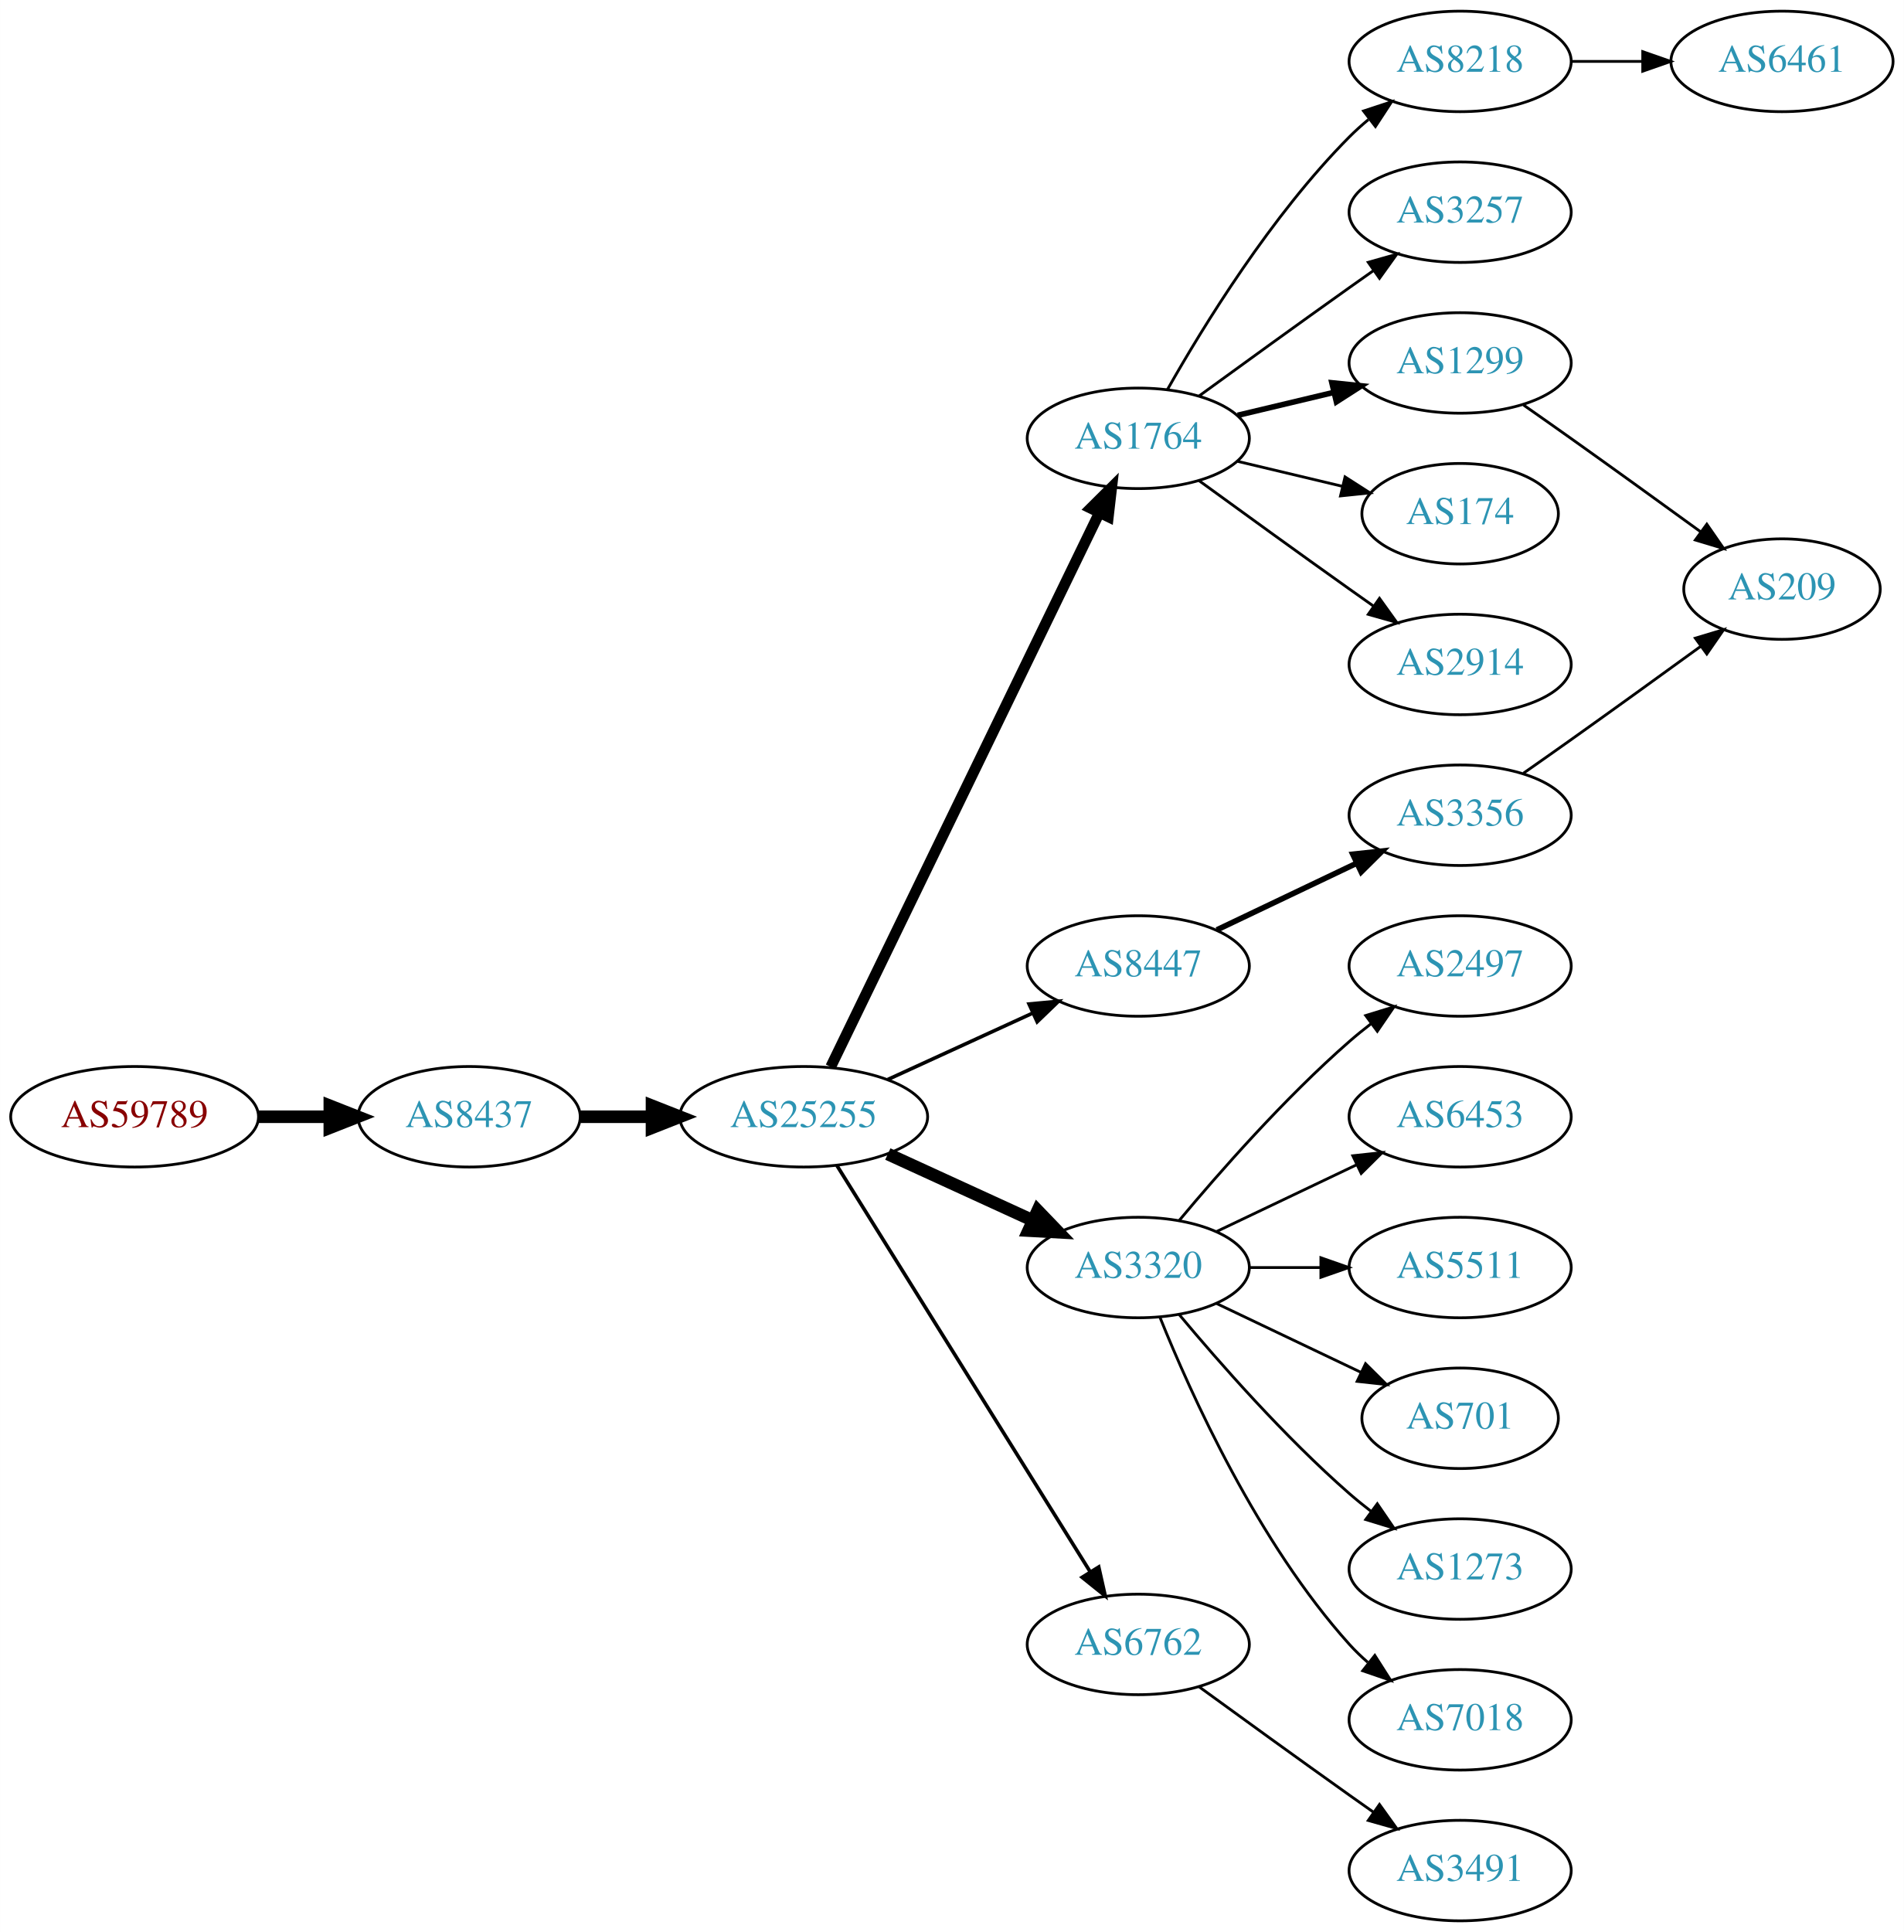
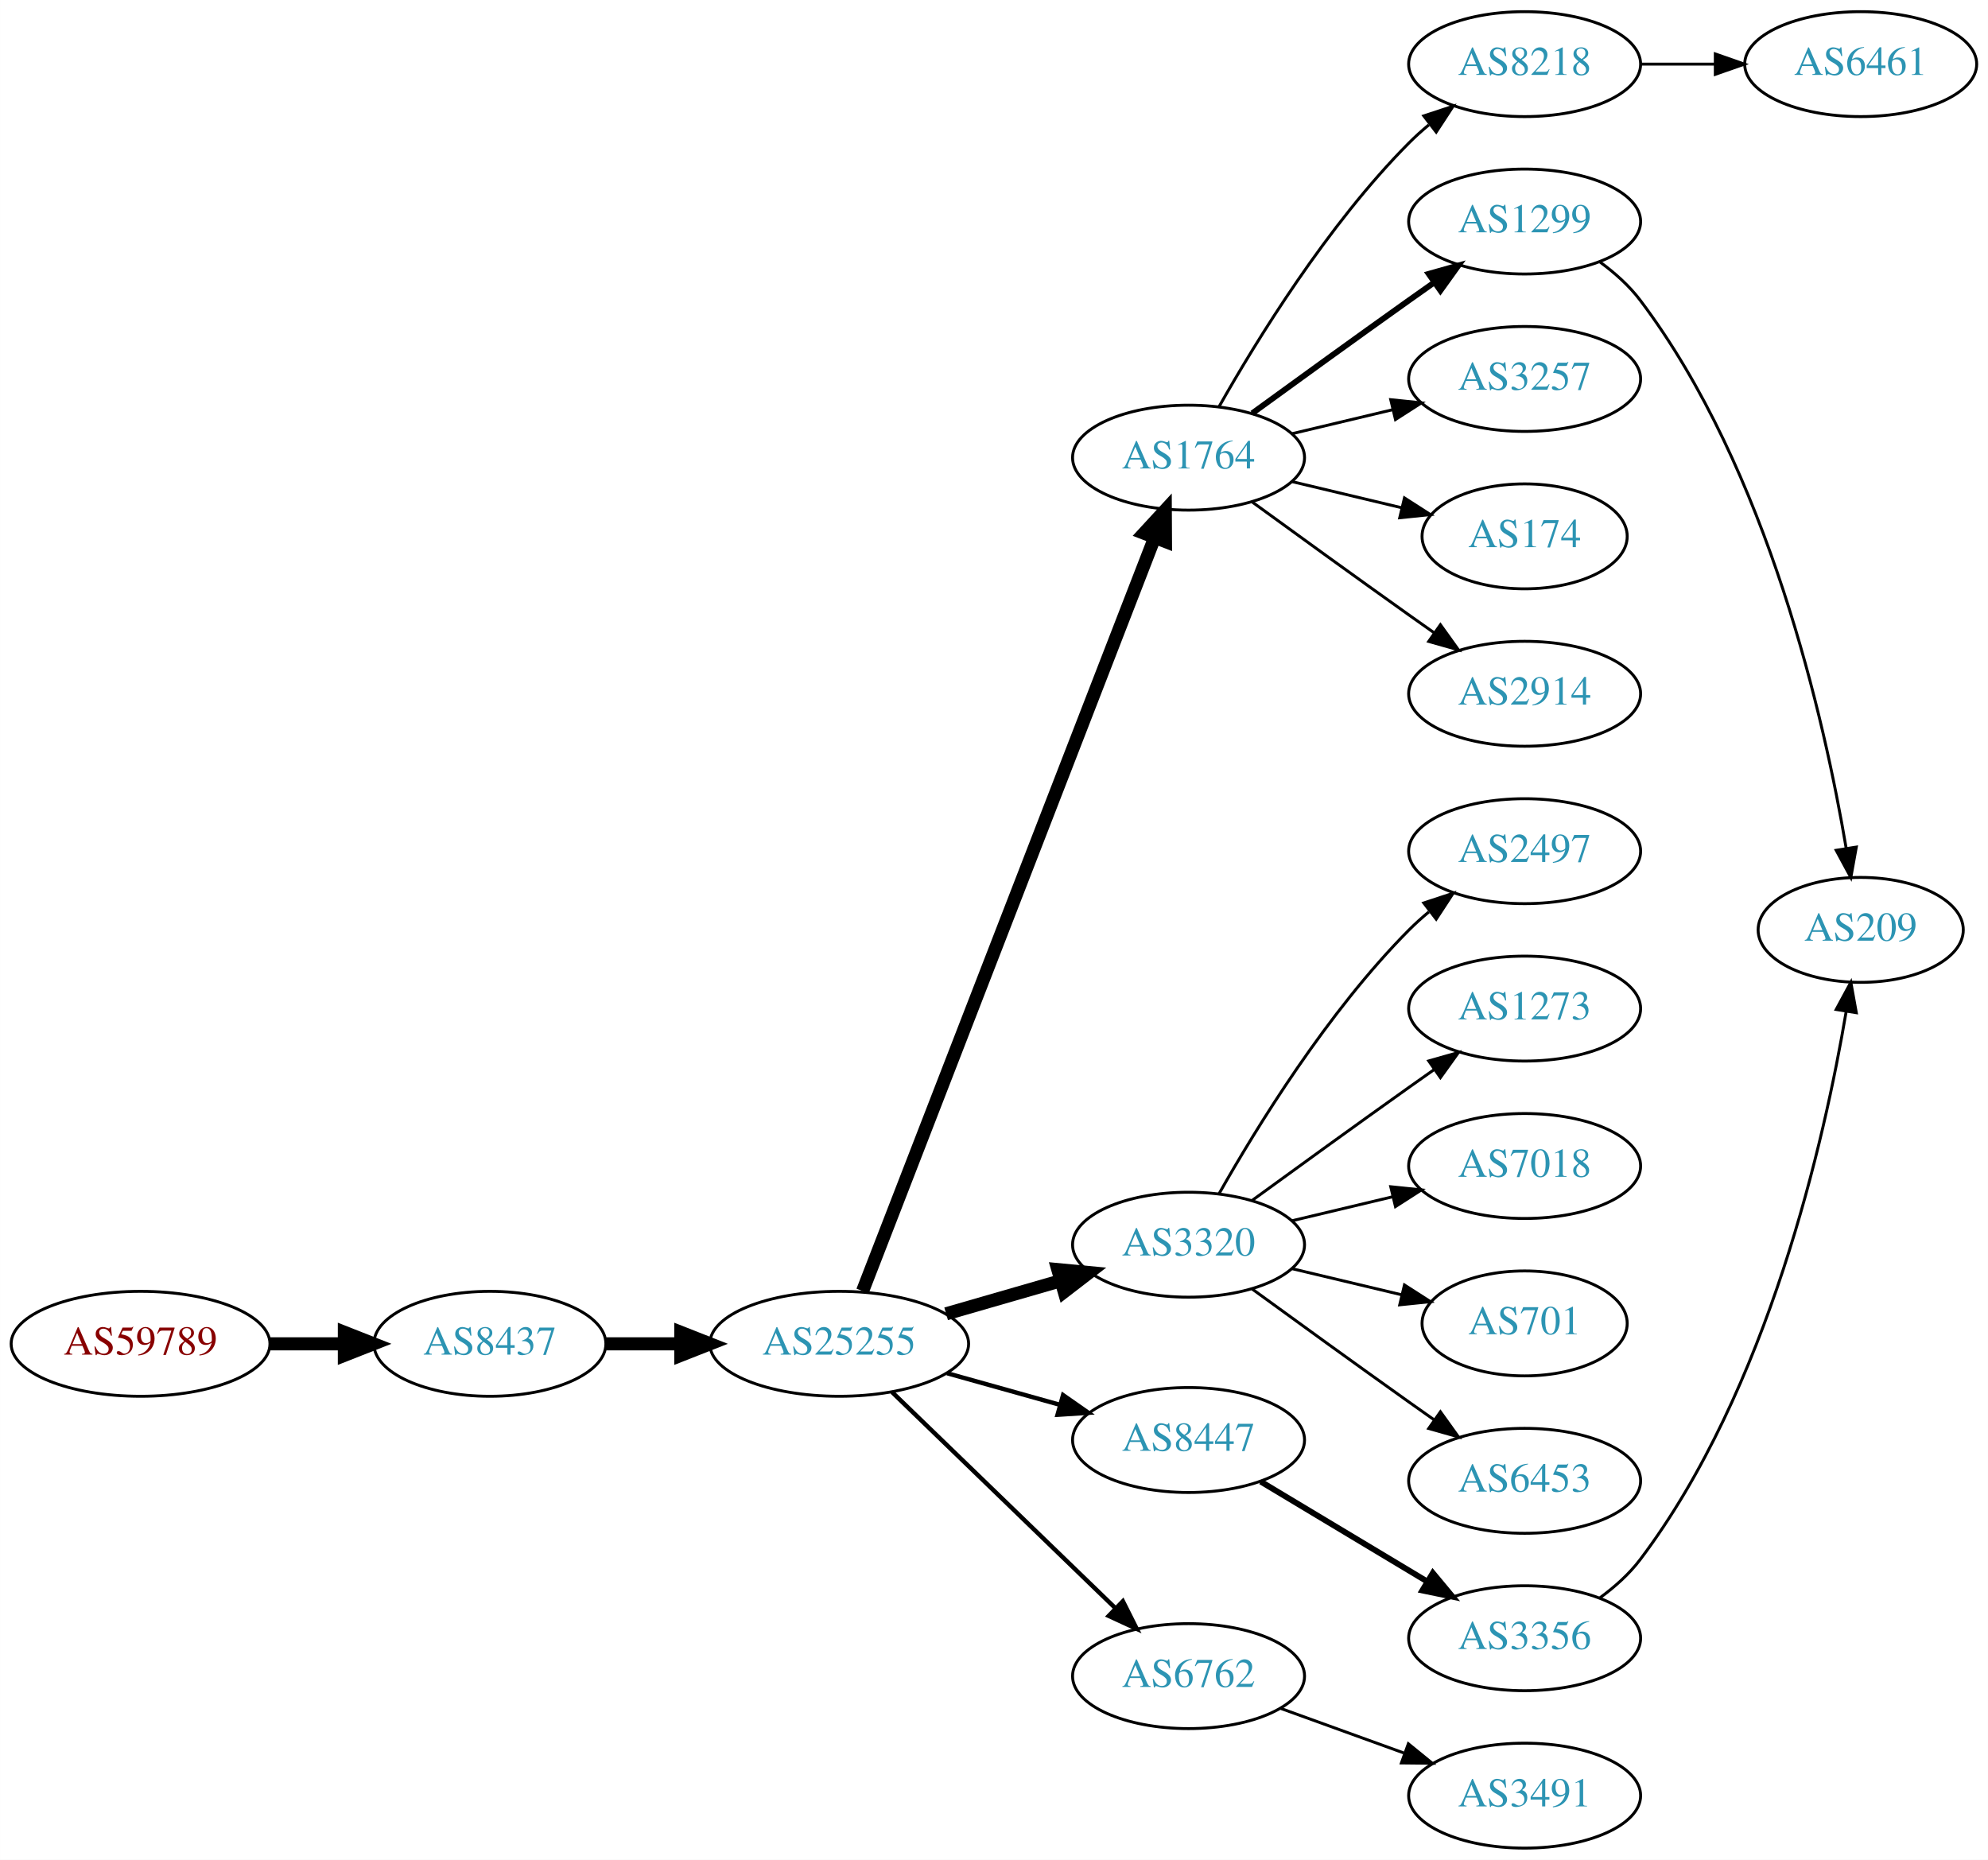
- <svg xmlns="http://www.w3.org/2000/svg" xmlns:xlink="http://www.w3.org/1999/xlink" width="682pt" height="692pt" viewBox="0.00 0.00 681.96 692.00">
-   <g id="graph0" class="graph" transform="scale(1 1) rotate(0) translate(4 688)">
-     <polygon fill="white" stroke="none" points="-4,4 -4,-688 677.956,-688 677.956,4 -4,4" />
+ <svg xmlns="http://www.w3.org/2000/svg" xmlns:xlink="http://www.w3.org/1999/xlink" width="682pt" height="638pt" viewBox="0.00 0.00 681.96 638.00">
+   <g id="graph0" class="graph" transform="scale(1 1) rotate(0) translate(4 634)">
+     <polygon fill="white" stroke="none" points="-4,4 -4,-634 677.956,-634 677.956,4 -4,4" />
    <g id="node1" class="node">
      <g id="a_node1">
        <a xlink:href="/asn/59789" xlink:title="AS59789 ~ atcismogmbh [AT]">
-           <ellipse fill="#ffffff" stroke="black" cx="44.196" cy="-288" rx="44.393" ry="18" />
-           <text text-anchor="middle" x="44.196" y="-284.3" font-family="Times,serif" font-size="14.00" fill="#880000">AS59789</text>
+           <ellipse fill="#ffffff" stroke="black" cx="44.196" cy="-173" rx="44.393" ry="18" />
+           <text text-anchor="middle" x="44.196" y="-169.3" font-family="Times,serif" font-size="14.00" fill="#880000">AS59789</text>
        </a>
      </g>
    </g>
    <g id="node2" class="node">
      <g id="a_node2">
        <a xlink:href="/asn/8437" xlink:title="AS8437 ~ Hutchison Drei Austria GmbH [AT]">
-           <ellipse fill="#ffffff" stroke="black" cx="164.039" cy="-288" rx="39.794" ry="18" />
-           <text text-anchor="middle" x="164.039" y="-284.3" font-family="Times,serif" font-size="14.00" fill="#2c94b3">AS8437</text>
+           <ellipse fill="#ffffff" stroke="black" cx="164.039" cy="-173" rx="39.794" ry="18" />
+           <text text-anchor="middle" x="164.039" y="-169.3" font-family="Times,serif" font-size="14.00" fill="#2c94b3">AS8437</text>
        </a>
      </g>
    </g>
    <g id="edge1" class="edge">
-       <path fill="none" stroke="black" stroke-width="4.5" d="M88.407,-288C96.72,-288 105.482,-288 113.965,-288" />
-       <polygon fill="black" stroke="black" stroke-width="4.5" points="114.123,-291.938 124.123,-288 114.123,-284.063 114.123,-291.938" />
+       <path fill="none" stroke="black" stroke-width="4.5" d="M88.407,-173C96.72,-173 105.482,-173 113.965,-173" />
+       <polygon fill="black" stroke="black" stroke-width="4.5" points="114.123,-176.938 124.123,-173 114.123,-169.063 114.123,-176.938" />
    </g>
    <g id="node3" class="node">
      <g id="a_node3">
        <a xlink:href="/asn/25255" xlink:title="AS25255 ~ ==&gt; TELE2 AUSTRIA &lt;== [AT]">
-           <ellipse fill="#ffffff" stroke="black" cx="283.881" cy="-288" rx="44.393" ry="18" />
-           <text text-anchor="middle" x="283.881" y="-284.3" font-family="Times,serif" font-size="14.00" fill="#2c94b3">AS25255</text>
+           <ellipse fill="#ffffff" stroke="black" cx="283.881" cy="-173" rx="44.393" ry="18" />
+           <text text-anchor="middle" x="283.881" y="-169.3" font-family="Times,serif" font-size="14.00" fill="#2c94b3">AS25255</text>
        </a>
      </g>
    </g>
    <g id="edge2" class="edge">
-       <path fill="none" stroke="black" stroke-width="4.5" d="M203.951,-288C212.054,-288 220.729,-288 229.255,-288" />
-       <polygon fill="black" stroke="black" stroke-width="4.5" points="229.533,-291.938 239.533,-288 229.533,-284.063 229.533,-291.938" />
+       <path fill="none" stroke="black" stroke-width="4.5" d="M203.951,-173C212.054,-173 220.729,-173 229.255,-173" />
+       <polygon fill="black" stroke="black" stroke-width="4.5" points="229.533,-176.938 239.533,-173 229.533,-169.063 229.533,-176.938" />
    </g>
    <g id="node4" class="node">
      <g id="a_node4">
        <a xlink:href="/asn/1764" xlink:title="AS1764 ~ NEXTLAYER-AS [AT]">
-           <ellipse fill="#ffffff" stroke="black" cx="403.724" cy="-531" rx="39.794" ry="18" />
-           <text text-anchor="middle" x="403.724" y="-527.3" font-family="Times,serif" font-size="14.00" fill="#2c94b3">AS1764</text>
+           <ellipse fill="#ffffff" stroke="black" cx="403.724" cy="-477" rx="39.794" ry="18" />
+           <text text-anchor="middle" x="403.724" y="-473.3" font-family="Times,serif" font-size="14.00" fill="#2c94b3">AS1764</text>
        </a>
      </g>
    </g>
    <g id="edge3" class="edge">
-       <path fill="none" stroke="black" stroke-width="3.857" d="M293.546,-305.868C314.027,-348.101 365.514,-454.272 389.74,-504.227" />
-       <polygon fill="black" stroke="black" stroke-width="3.857" points="386.692,-505.963 394.205,-513.433 392.99,-502.908 386.692,-505.963" />
+       <path fill="none" stroke="black" stroke-width="4.5" d="M291.9,-191.106C311.754,-242.324 368.409,-388.477 392.103,-449.602" />
+       <polygon fill="black" stroke="black" stroke-width="4.5" points="388.456,-451.088 395.742,-458.989 395.799,-448.242 388.456,-451.088" />
    </g>
    <g id="node5" class="node">
      <g id="a_node5">
-         <a xlink:href="/asn/8447" xlink:title="AS8447 ~ A1 Telekom Austria AG [AT]">
-           <ellipse fill="#ffffff" stroke="black" cx="403.724" cy="-342" rx="39.794" ry="18" />
-           <text text-anchor="middle" x="403.724" y="-338.3" font-family="Times,serif" font-size="14.00" fill="#2c94b3">AS8447</text>
+         <a xlink:href="/asn/3320" xlink:title="AS3320 ~ DTAG [DE]">
+           <ellipse fill="#ffffff" stroke="black" cx="403.724" cy="-207" rx="39.794" ry="18" />
+           <text text-anchor="middle" x="403.724" y="-203.3" font-family="Times,serif" font-size="14.00" fill="#2c94b3">AS3320</text>
        </a>
      </g>
    </g>
    <g id="edge4" class="edge">
-       <path fill="none" stroke="black" stroke-width="1.286" d="M314.011,-301.348C329.622,-308.502 349.02,-317.391 365.692,-325.03" />
-       <polygon fill="black" stroke="black" stroke-width="1.286" points="364.595,-328.378 375.144,-329.362 367.511,-322.014 364.595,-328.378" />
+       <path fill="none" stroke="black" stroke-width="4.5" d="M320.558,-183.293C332.974,-186.876 347.029,-190.931 359.96,-194.662" />
+       <polygon fill="black" stroke="black" stroke-width="4.5" points="358.884,-198.449 369.583,-197.438 361.067,-190.883 358.884,-198.449" />
    </g>
    <g id="node6" class="node">
      <g id="a_node6">
-         <a xlink:href="/asn/3320" xlink:title="AS3320 ~ DTAG [DE]">
-           <ellipse fill="#ffffff" stroke="black" cx="403.724" cy="-234" rx="39.794" ry="18" />
-           <text text-anchor="middle" x="403.724" y="-230.3" font-family="Times,serif" font-size="14.00" fill="#2c94b3">AS3320</text>
+         <a xlink:href="/asn/8447" xlink:title="AS8447 ~ A1 Telekom Austria AG [AT]">
+           <ellipse fill="#ffffff" stroke="black" cx="403.724" cy="-140" rx="39.794" ry="18" />
+           <text text-anchor="middle" x="403.724" y="-136.3" font-family="Times,serif" font-size="14.00" fill="#2c94b3">AS8447</text>
        </a>
      </g>
    </g>
    <g id="edge5" class="edge">
-       <path fill="none" stroke="black" stroke-width="4.5" d="M314.011,-274.652C329.622,-267.498 349.02,-258.609 365.692,-250.97" />
-       <polygon fill="black" stroke="black" stroke-width="4.5" points="367.693,-254.384 375.144,-246.638 364.412,-247.225 367.693,-254.384" />
+       <path fill="none" stroke="black" stroke-width="1.5" d="M320.878,-162.92C333.055,-159.51 346.78,-155.666 359.462,-152.115" />
+       <polygon fill="black" stroke="black" stroke-width="1.5" points="360.673,-155.41 369.359,-149.343 358.785,-148.67 360.673,-155.41" />
    </g>
    <g id="node7" class="node">
      <g id="a_node7">
        <a xlink:href="/asn/6762" xlink:title="AS6762 ~ TELECOM ITALIA SPARKLE S.p.A. [IT]">
-           <ellipse fill="#ffffff" stroke="black" cx="403.724" cy="-99" rx="39.794" ry="18" />
-           <text text-anchor="middle" x="403.724" y="-95.3" font-family="Times,serif" font-size="14.00" fill="#2c94b3">AS6762</text>
+           <ellipse fill="#ffffff" stroke="black" cx="403.724" cy="-59" rx="39.794" ry="18" />
+           <text text-anchor="middle" x="403.724" y="-55.3" font-family="Times,serif" font-size="14.00" fill="#2c94b3">AS6762</text>
        </a>
      </g>
    </g>
    <g id="edge6" class="edge">
-       <path fill="none" stroke="black" stroke-width="1.286" d="M295.756,-270.558C316.54,-237.225 362,-164.314 386.429,-125.134" />
-       <polygon fill="black" stroke="black" stroke-width="1.286" points="389.554,-126.737 391.875,-116.4 383.614,-123.034 389.554,-126.737" />
+       <path fill="none" stroke="black" stroke-width="1.5" d="M302.017,-156.423C322.204,-136.894 355.875,-104.321 378.671,-82.269" />
+       <polygon fill="black" stroke="black" stroke-width="1.5" points="381.196,-84.696 385.949,-75.228 376.328,-79.665 381.196,-84.696" />
    </g>
    <g id="node8" class="node">
      <g id="a_node8">
-         <a xlink:href="/asn/174" xlink:title="AS174 ~ Cogent Communications [US]">
-           <ellipse fill="#ffffff" stroke="black" cx="519.017" cy="-504" rx="35.194" ry="18" />
-           <text text-anchor="middle" x="519.017" y="-500.3" font-family="Times,serif" font-size="14.00" fill="#2c94b3">AS174</text>
+         <a xlink:href="/asn/3257" xlink:title="AS3257 ~ GTT [DE]">
+           <ellipse fill="#ffffff" stroke="black" cx="519.017" cy="-504" rx="39.794" ry="18" />
+           <text text-anchor="middle" x="519.017" y="-500.3" font-family="Times,serif" font-size="14.00" fill="#2c94b3">AS3257</text>
        </a>
      </g>
    </g>
    <g id="edge7" class="edge">
-       <path fill="none" stroke="black" d="M439.331,-522.752C451.125,-519.942 464.43,-516.771 476.698,-513.847" />
-       <polygon fill="black" stroke="black" points="477.787,-517.186 486.703,-511.463 476.164,-510.376 477.787,-517.186" />
+       <path fill="none" stroke="black" d="M439.331,-485.248C450.202,-487.838 462.357,-490.735 473.799,-493.462" />
+       <polygon fill="black" stroke="black" points="473.082,-496.889 483.621,-495.803 474.705,-490.08 473.082,-496.889" />
    </g>
    <g id="node9" class="node">
      <g id="a_node9">
-         <a xlink:href="/asn/2914" xlink:title="AS2914 ~ NTT America, Inc. [US]">
-           <ellipse fill="#ffffff" stroke="black" cx="519.017" cy="-450" rx="39.794" ry="18" />
-           <text text-anchor="middle" x="519.017" y="-446.3" font-family="Times,serif" font-size="14.00" fill="#2c94b3">AS2914</text>
+         <a xlink:href="/asn/174" xlink:title="AS174 ~ Cogent Communications [US]">
+           <ellipse fill="#ffffff" stroke="black" cx="519.017" cy="-450" rx="35.194" ry="18" />
+           <text text-anchor="middle" x="519.017" y="-446.3" font-family="Times,serif" font-size="14.00" fill="#2c94b3">AS174</text>
        </a>
      </g>
    </g>
    <g id="edge8" class="edge">
-       <path fill="none" stroke="black" d="M425.572,-515.778C440.506,-504.909 461.12,-489.975 479.37,-477 482.191,-474.995 485.134,-472.915 488.082,-470.841" />
-       <polygon fill="black" stroke="black" points="490.128,-473.681 496.306,-465.074 486.109,-467.95 490.128,-473.681" />
+       <path fill="none" stroke="black" d="M439.331,-468.752C451.125,-465.942 464.43,-462.771 476.698,-459.847" />
+       <polygon fill="black" stroke="black" points="477.787,-463.186 486.703,-457.463 476.164,-456.376 477.787,-463.186" />
    </g>
    <g id="node10" class="node">
      <g id="a_node10">
+         <a xlink:href="/asn/2914" xlink:title="AS2914 ~ NTT America, Inc. [US]">
+           <ellipse fill="#ffffff" stroke="black" cx="519.017" cy="-396" rx="39.794" ry="18" />
+           <text text-anchor="middle" x="519.017" y="-392.3" font-family="Times,serif" font-size="14.00" fill="#2c94b3">AS2914</text>
+         </a>
+       </g>
+     </g>
+     <g id="edge9" class="edge">
+       <path fill="none" stroke="black" d="M425.572,-461.778C440.506,-450.909 461.12,-435.975 479.37,-423 482.191,-420.995 485.134,-418.915 488.082,-416.841" />
+       <polygon fill="black" stroke="black" points="490.128,-419.681 496.306,-411.074 486.109,-413.95 490.128,-419.681" />
+     </g>
+     <g id="node11" class="node">
+       <g id="a_node11">
        <a xlink:href="/asn/1299" xlink:title="AS1299 ~ Telia Carrier [EU]">
          <ellipse fill="#ffffff" stroke="black" cx="519.017" cy="-558" rx="39.794" ry="18" />
          <text text-anchor="middle" x="519.017" y="-554.3" font-family="Times,serif" font-size="14.00" fill="#2c94b3">AS1299</text>
        </a>
      </g>
    </g>
-     <g id="edge9" class="edge">
-       <path fill="none" stroke="black" stroke-width="2" d="M439.331,-539.248C450.202,-541.838 462.357,-544.735 473.799,-547.462" />
-       <polygon fill="black" stroke="black" stroke-width="2" points="473.082,-550.889 483.621,-549.803 474.705,-544.08 473.082,-550.889" />
-     </g>
-     <g id="node11" class="node">
-       <g id="a_node11">
-         <a xlink:href="/asn/3257" xlink:title="AS3257 ~ GTT [DE]">
-           <ellipse fill="#ffffff" stroke="black" cx="519.017" cy="-612" rx="39.794" ry="18" />
-           <text text-anchor="middle" x="519.017" y="-608.3" font-family="Times,serif" font-size="14.00" fill="#2c94b3">AS3257</text>
-         </a>
-       </g>
-     </g>
    <g id="edge10" class="edge">
-       <path fill="none" stroke="black" d="M425.572,-546.222C440.506,-557.091 461.12,-572.025 479.37,-585 482.191,-587.005 485.134,-589.085 488.082,-591.159" />
-       <polygon fill="black" stroke="black" points="486.109,-594.05 496.306,-596.926 490.128,-588.319 486.109,-594.05" />
+       <path fill="none" stroke="black" stroke-width="2" d="M425.572,-492.222C440.506,-503.091 461.12,-518.025 479.37,-531 482.191,-533.005 485.134,-535.085 488.082,-537.159" />
+       <polygon fill="black" stroke="black" stroke-width="2" points="486.109,-540.05 496.306,-542.926 490.128,-534.319 486.109,-540.05" />
    </g>
    <g id="node12" class="node">
      <g id="a_node12">
        <a xlink:href="/asn/8218" xlink:title="AS8218 ~ legacy Neotelecoms [FR]">
-           <ellipse fill="#ffffff" stroke="black" cx="519.017" cy="-666" rx="39.794" ry="18" />
-           <text text-anchor="middle" x="519.017" y="-662.3" font-family="Times,serif" font-size="14.00" fill="#2c94b3">AS8218</text>
+           <ellipse fill="#ffffff" stroke="black" cx="519.017" cy="-612" rx="39.794" ry="18" />
+           <text text-anchor="middle" x="519.017" y="-608.3" font-family="Times,serif" font-size="14.00" fill="#2c94b3">AS8218</text>
        </a>
      </g>
    </g>
    <g id="edge11" class="edge">
-       <path fill="none" stroke="black" d="M414.184,-548.49C426.965,-571.096 451.398,-610.886 479.37,-639 481.481,-641.121 483.777,-643.188 486.163,-645.171" />
-       <polygon fill="black" stroke="black" points="484.415,-648.242 494.478,-651.556 488.678,-642.69 484.415,-648.242" />
+       <path fill="none" stroke="black" d="M414.184,-494.49C426.965,-517.096 451.398,-556.886 479.37,-585 481.481,-587.121 483.777,-589.188 486.163,-591.171" />
+       <polygon fill="black" stroke="black" points="484.415,-594.242 494.478,-597.556 488.678,-588.69 484.415,-594.242" />
    </g>
    <g id="node13" class="node">
      <g id="a_node13">
-         <a xlink:href="/asn/3356" xlink:title="AS3356 ~ Level 3 Parent, LLC [US]">
-           <ellipse fill="#ffffff" stroke="black" cx="519.017" cy="-396" rx="39.794" ry="18" />
-           <text text-anchor="middle" x="519.017" y="-392.3" font-family="Times,serif" font-size="14.00" fill="#2c94b3">AS3356</text>
+         <a xlink:href="/asn/7018" xlink:title="AS7018 ~ AT&amp;T Services, Inc. [US]">
+           <ellipse fill="#ffffff" stroke="black" cx="519.017" cy="-234" rx="39.794" ry="18" />
+           <text text-anchor="middle" x="519.017" y="-230.3" font-family="Times,serif" font-size="14.00" fill="#2c94b3">AS7018</text>
        </a>
      </g>
    </g>
    <g id="edge12" class="edge">
-       <path fill="none" stroke="black" stroke-width="2" d="M431.86,-354.934C446.854,-362.081 465.675,-371.052 481.898,-378.785" />
-       <polygon fill="black" stroke="black" stroke-width="2" points="480.569,-382.028 491.102,-383.171 483.581,-375.709 480.569,-382.028" />
+       <path fill="none" stroke="black" d="M439.331,-215.248C450.202,-217.838 462.357,-220.735 473.799,-223.462" />
+       <polygon fill="black" stroke="black" points="473.082,-226.889 483.621,-225.803 474.705,-220.08 473.082,-226.889" />
+     </g>
+     <g id="node14" class="node">
+       <g id="a_node14">
+         <a xlink:href="/asn/701" xlink:title="AS701 ~ UUNET [US]">
+           <ellipse fill="#ffffff" stroke="black" cx="519.017" cy="-180" rx="35.194" ry="18" />
+           <text text-anchor="middle" x="519.017" y="-176.3" font-family="Times,serif" font-size="14.00" fill="#2c94b3">AS701</text>
+         </a>
+       </g>
+     </g>
+     <g id="edge13" class="edge">
+       <path fill="none" stroke="black" d="M439.331,-198.752C451.125,-195.942 464.43,-192.771 476.698,-189.847" />
+       <polygon fill="black" stroke="black" points="477.787,-193.186 486.703,-187.463 476.164,-186.376 477.787,-193.186" />
    </g>
    <g id="node15" class="node">
      <g id="a_node15">
        <a xlink:href="/asn/6453" xlink:title="AS6453 ~ TATA COMMUNICATIONS (AMERICA) INC [US]">
-           <ellipse fill="#ffffff" stroke="black" cx="519.017" cy="-288" rx="39.794" ry="18" />
-           <text text-anchor="middle" x="519.017" y="-284.3" font-family="Times,serif" font-size="14.00" fill="#2c94b3">AS6453</text>
-         </a>
-       </g>
-     </g>
-     <g id="edge15" class="edge">
-       <path fill="none" stroke="black" d="M431.86,-246.934C446.854,-254.081 465.675,-263.052 481.898,-270.785" />
-       <polygon fill="black" stroke="black" points="480.569,-274.028 491.102,-275.171 483.581,-267.709 480.569,-274.028" />
+           <ellipse fill="#ffffff" stroke="black" cx="519.017" cy="-126" rx="39.794" ry="18" />
+           <text text-anchor="middle" x="519.017" y="-122.3" font-family="Times,serif" font-size="14.00" fill="#2c94b3">AS6453</text>
+         </a>
+       </g>
+     </g>
+     <g id="edge14" class="edge">
+       <path fill="none" stroke="black" d="M425.572,-191.778C440.506,-180.909 461.12,-165.975 479.37,-153 482.191,-150.995 485.134,-148.915 488.082,-146.841" />
+       <polygon fill="black" stroke="black" points="490.128,-149.681 496.306,-141.074 486.109,-143.95 490.128,-149.681" />
    </g>
    <g id="node16" class="node">
      <g id="a_node16">
-         <a xlink:href="/asn/5511" xlink:title="AS5511 ~ Orange S.A. [FR]">
-           <ellipse fill="#ffffff" stroke="black" cx="519.017" cy="-234" rx="39.794" ry="18" />
-           <text text-anchor="middle" x="519.017" y="-230.3" font-family="Times,serif" font-size="14.00" fill="#2c94b3">AS5511</text>
-         </a>
-       </g>
-     </g>
-     <g id="edge16" class="edge">
-       <path fill="none" stroke="black" d="M443.396,-234C451.599,-234 460.363,-234 468.895,-234" />
-       <polygon fill="black" stroke="black" points="469.134,-237.5 479.134,-234 469.134,-230.5 469.134,-237.5" />
-     </g>
-     <g id="node17" class="node">
-       <g id="a_node17">
-         <a xlink:href="/asn/701" xlink:title="AS701 ~ UUNET [US]">
-           <ellipse fill="#ffffff" stroke="black" cx="519.017" cy="-180" rx="35.194" ry="18" />
-           <text text-anchor="middle" x="519.017" y="-176.3" font-family="Times,serif" font-size="14.00" fill="#2c94b3">AS701</text>
-         </a>
-       </g>
-     </g>
-     <g id="edge17" class="edge">
-       <path fill="none" stroke="black" d="M431.86,-221.066C447.292,-213.71 466.778,-204.423 483.313,-196.541" />
-       <polygon fill="black" stroke="black" points="485.133,-199.551 492.654,-192.089 482.121,-193.232 485.133,-199.551" />
-     </g>
-     <g id="node18" class="node">
-       <g id="a_node18">
-         <a xlink:href="/asn/1273" xlink:title="AS1273 ~ Vodafone Group PLC [EU]">
-           <ellipse fill="#ffffff" stroke="black" cx="519.017" cy="-126" rx="39.794" ry="18" />
-           <text text-anchor="middle" x="519.017" y="-122.3" font-family="Times,serif" font-size="14.00" fill="#2c94b3">AS1273</text>
-         </a>
-       </g>
-     </g>
-     <g id="edge18" class="edge">
-       <path fill="none" stroke="black" d="M418.354,-217.183C432.636,-200.071 456.183,-173.255 479.37,-153 481.836,-150.846 484.475,-148.706 487.172,-146.628" />
-       <polygon fill="black" stroke="black" points="489.345,-149.375 495.326,-140.63 485.197,-143.736 489.345,-149.375" />
-     </g>
-     <g id="node19" class="node">
-       <g id="a_node19">
-         <a xlink:href="/asn/7018" xlink:title="AS7018 ~ AT&amp;T Services, Inc. [US]">
-           <ellipse fill="#ffffff" stroke="black" cx="519.017" cy="-72" rx="39.794" ry="18" />
-           <text text-anchor="middle" x="519.017" y="-68.3" font-family="Times,serif" font-size="14.00" fill="#2c94b3">AS7018</text>
-         </a>
-       </g>
-     </g>
-     <g id="edge19" class="edge">
-       <path fill="none" stroke="black" d="M411.472,-216.213C422.523,-188.757 446.576,-135.422 479.37,-99 481.373,-96.776 483.591,-94.637 485.924,-92.603" />
-       <polygon fill="black" stroke="black" points="488.454,-95.065 494.143,-86.127 484.122,-89.567 488.454,-95.065" />
-     </g>
-     <g id="node20" class="node">
-       <g id="a_node20">
        <a xlink:href="/asn/2497" xlink:title="AS2497 ~ Internet Initiative Japan Inc. [JP]">
          <ellipse fill="#ffffff" stroke="black" cx="519.017" cy="-342" rx="39.794" ry="18" />
          <text text-anchor="middle" x="519.017" y="-338.3" font-family="Times,serif" font-size="14.00" fill="#2c94b3">AS2497</text>
        </a>
      </g>
    </g>
-     <g id="edge20" class="edge">
-       <path fill="none" stroke="black" d="M418.354,-250.817C432.636,-267.929 456.183,-294.745 479.37,-315 481.836,-317.154 484.475,-319.294 487.172,-321.372" />
-       <polygon fill="black" stroke="black" points="485.197,-324.264 495.326,-327.37 489.345,-318.625 485.197,-324.264" />
-     </g>
-     <g id="node22" class="node">
-       <g id="a_node22">
+     <g id="edge15" class="edge">
+       <path fill="none" stroke="black" d="M414.184,-224.49C426.965,-247.096 451.398,-286.886 479.37,-315 481.481,-317.121 483.777,-319.188 486.163,-321.171" />
+       <polygon fill="black" stroke="black" points="484.415,-324.242 494.478,-327.556 488.678,-318.69 484.415,-324.242" />
+     </g>
+     <g id="node17" class="node">
+       <g id="a_node17">
+         <a xlink:href="/asn/1273" xlink:title="AS1273 ~ Vodafone Group PLC [EU]">
+           <ellipse fill="#ffffff" stroke="black" cx="519.017" cy="-288" rx="39.794" ry="18" />
+           <text text-anchor="middle" x="519.017" y="-284.3" font-family="Times,serif" font-size="14.00" fill="#2c94b3">AS1273</text>
+         </a>
+       </g>
+     </g>
+     <g id="edge16" class="edge">
+       <path fill="none" stroke="black" d="M425.572,-222.222C440.506,-233.091 461.12,-248.025 479.37,-261 482.191,-263.005 485.134,-265.085 488.082,-267.159" />
+       <polygon fill="black" stroke="black" points="486.109,-270.05 496.306,-272.926 490.128,-264.319 486.109,-270.05" />
+     </g>
+     <g id="node18" class="node">
+       <g id="a_node18">
+         <a xlink:href="/asn/3356" xlink:title="AS3356 ~ Level 3 Parent, LLC [US]">
+           <ellipse fill="#ffffff" stroke="black" cx="519.017" cy="-72" rx="39.794" ry="18" />
+           <text text-anchor="middle" x="519.017" y="-68.3" font-family="Times,serif" font-size="14.00" fill="#2c94b3">AS3356</text>
+         </a>
+       </g>
+     </g>
+     <g id="edge17" class="edge">
+       <path fill="none" stroke="black" stroke-width="2" d="M428.474,-125.745C445.09,-115.771 467.486,-102.329 485.723,-91.383" />
+       <polygon fill="black" stroke="black" stroke-width="2" points="487.525,-94.384 494.298,-86.236 483.923,-88.382 487.525,-94.384" />
+     </g>
+     <g id="node19" class="node">
+       <g id="a_node19">
        <a xlink:href="/asn/3491" xlink:title="AS3491 ~ PCCW Global, Inc. [US]">
          <ellipse fill="#ffffff" stroke="black" cx="519.017" cy="-18" rx="39.794" ry="18" />
          <text text-anchor="middle" x="519.017" y="-14.3" font-family="Times,serif" font-size="14.00" fill="#2c94b3">AS3491</text>
        </a>
      </g>
    </g>
-     <g id="edge22" class="edge">
-       <path fill="none" stroke="black" d="M425.572,-83.778C440.506,-72.909 461.12,-57.975 479.37,-45 482.191,-42.995 485.134,-40.915 488.082,-38.841" />
-       <polygon fill="black" stroke="black" points="490.128,-41.681 496.306,-33.074 486.109,-35.95 490.128,-41.681" />
-     </g>
-     <g id="node14" class="node">
-       <g id="a_node14">
+     <g id="edge18" class="edge">
+       <path fill="none" stroke="black" d="M435.382,-47.905C448.355,-43.21 463.648,-37.676 477.529,-32.652" />
+       <polygon fill="black" stroke="black" points="479.121,-35.798 487.334,-29.104 476.739,-29.216 479.121,-35.798" />
+     </g>
+     <g id="node20" class="node">
+       <g id="a_node20">
        <a xlink:href="/asn/209" xlink:title="AS209 ~ CenturyLink Communications, LLC [US]">
-           <ellipse fill="#ffffff" stroke="black" cx="634.31" cy="-477" rx="35.194" ry="18" />
-           <text text-anchor="middle" x="634.31" y="-473.3" font-family="Times,serif" font-size="14.00" fill="#2c94b3">AS209</text>
-         </a>
-       </g>
-     </g>
-     <g id="edge13" class="edge">
-       <path fill="none" stroke="black" d="M541.727,-542.926C547.262,-539.057 553.193,-534.889 558.663,-531 574.101,-520.025 591.229,-507.648 605.181,-497.515" />
-       <polygon fill="black" stroke="black" points="607.384,-500.241 613.414,-491.529 603.267,-494.579 607.384,-500.241" />
+           <ellipse fill="#ffffff" stroke="black" cx="634.31" cy="-315" rx="35.194" ry="18" />
+           <text text-anchor="middle" x="634.31" y="-311.3" font-family="Times,serif" font-size="14.00" fill="#2c94b3">AS209</text>
+         </a>
+       </g>
+     </g>
+     <g id="edge21" class="edge">
+       <path fill="none" stroke="black" d="M544.907,-544.088C549.985,-540.36 554.914,-535.964 558.663,-531 602.624,-472.794 621.942,-386.793 629.339,-342.936" />
+       <polygon fill="black" stroke="black" points="632.807,-343.414 630.933,-332.986 625.895,-342.306 632.807,-343.414" />
    </g>
    <g id="node21" class="node">
      <g id="a_node21">
        <a xlink:href="/asn/6461" xlink:title="AS6461 ~ Zayo Bandwidth [US]">
-           <ellipse fill="#ffffff" stroke="black" cx="634.31" cy="-666" rx="39.794" ry="18" />
-           <text text-anchor="middle" x="634.31" y="-662.3" font-family="Times,serif" font-size="14.00" fill="#2c94b3">AS6461</text>
-         </a>
-       </g>
-     </g>
-     <g id="edge21" class="edge">
-       <path fill="none" stroke="black" d="M558.689,-666C566.892,-666 575.656,-666 584.188,-666" />
-       <polygon fill="black" stroke="black" points="584.427,-669.5 594.427,-666 584.427,-662.5 584.427,-669.5" />
-     </g>
-     <g id="edge14" class="edge">
-       <path fill="none" stroke="black" d="M541.727,-411.074C547.262,-414.943 553.193,-419.111 558.663,-423 574.101,-433.975 591.229,-446.352 605.181,-456.485" />
-       <polygon fill="black" stroke="black" points="603.267,-459.421 613.414,-462.471 607.384,-453.759 603.267,-459.421" />
+           <ellipse fill="#ffffff" stroke="black" cx="634.31" cy="-612" rx="39.794" ry="18" />
+           <text text-anchor="middle" x="634.31" y="-608.3" font-family="Times,serif" font-size="14.00" fill="#2c94b3">AS6461</text>
+         </a>
+       </g>
+     </g>
+     <g id="edge20" class="edge">
+       <path fill="none" stroke="black" d="M558.689,-612C566.892,-612 575.656,-612 584.188,-612" />
+       <polygon fill="black" stroke="black" points="584.427,-615.5 594.427,-612 584.427,-608.5 584.427,-615.5" />
+     </g>
+     <g id="edge19" class="edge">
+       <path fill="none" stroke="black" d="M544.907,-85.912C549.985,-89.64 554.914,-94.036 558.663,-99 602.624,-157.206 621.942,-243.207 629.339,-287.064" />
+       <polygon fill="black" stroke="black" points="625.895,-287.694 630.933,-297.014 632.807,-286.586 625.895,-287.694" />
    </g>
  </g>
</svg>
